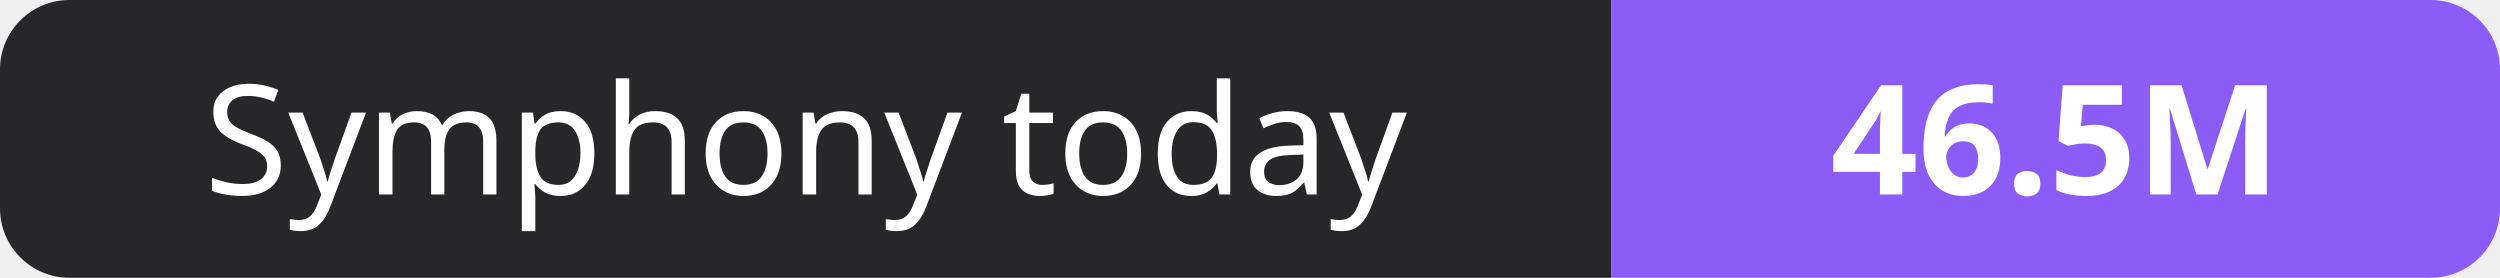
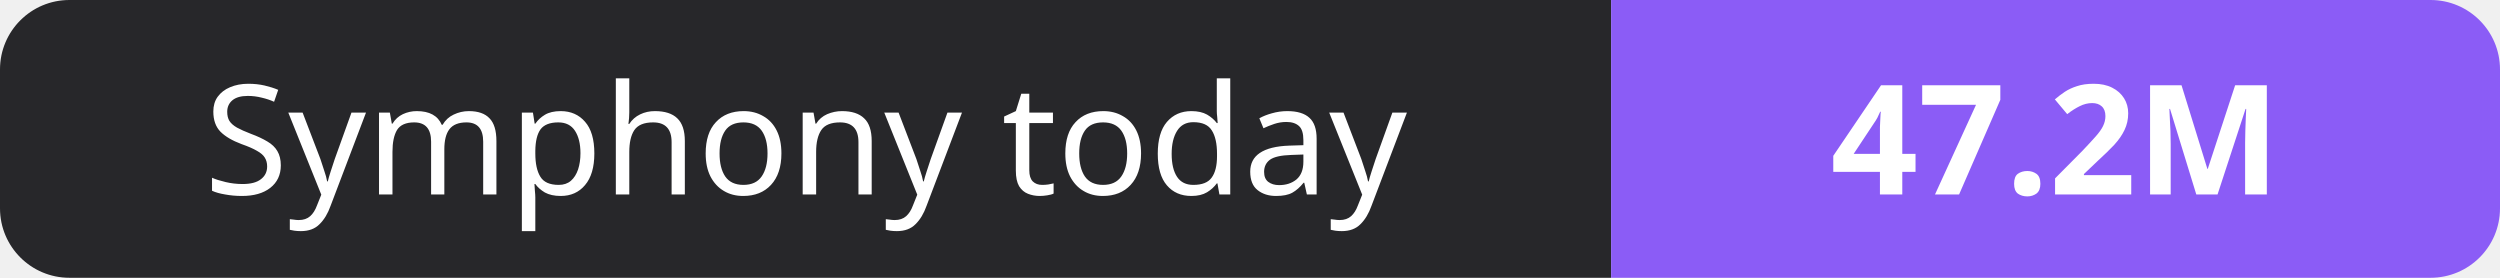
- <svg xmlns="http://www.w3.org/2000/svg" width="180" height="20" role="img" aria-label="Symphony today: 46.5M">
+ <svg xmlns="http://www.w3.org/2000/svg" width="180" height="20" role="img" aria-label="Symphony today: 47.2M">
  <clipPath id="r">
    <rect width="180" height="20" rx="5" fill="#fff" />
  </clipPath>
  <g clip-path="url(#r)">
    <rect width="116" height="20" fill="#27272a" />
    <rect x="116" width="64" height="20" fill="#8b5cf6" />
  </g>
  <g fill="#fff" text-anchor="middle" font-family="Verdana,Geneva,sans-serif" font-size="11">
    <text x="58.0" y="14">Symphony today</text>
-     <text x="148.0" y="14" font-weight="700">46.5M</text>
+     <text x="148.0" y="14" font-weight="700">47.2M</text>
  </g>
</svg>
